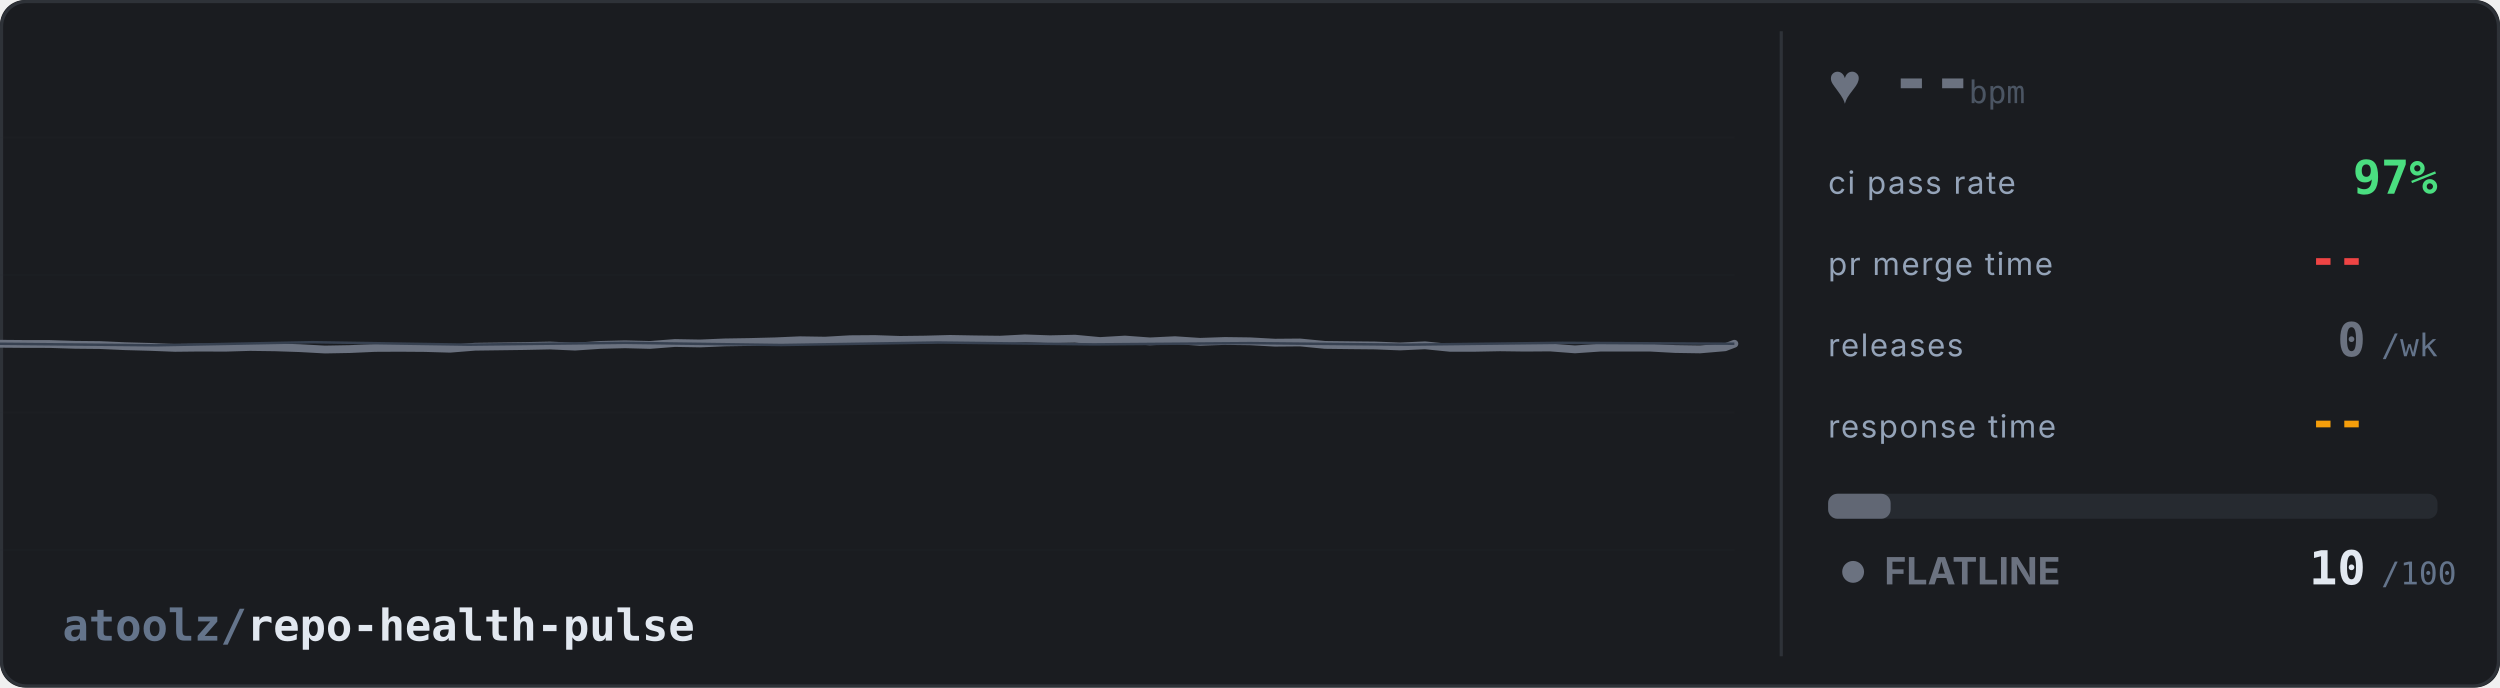
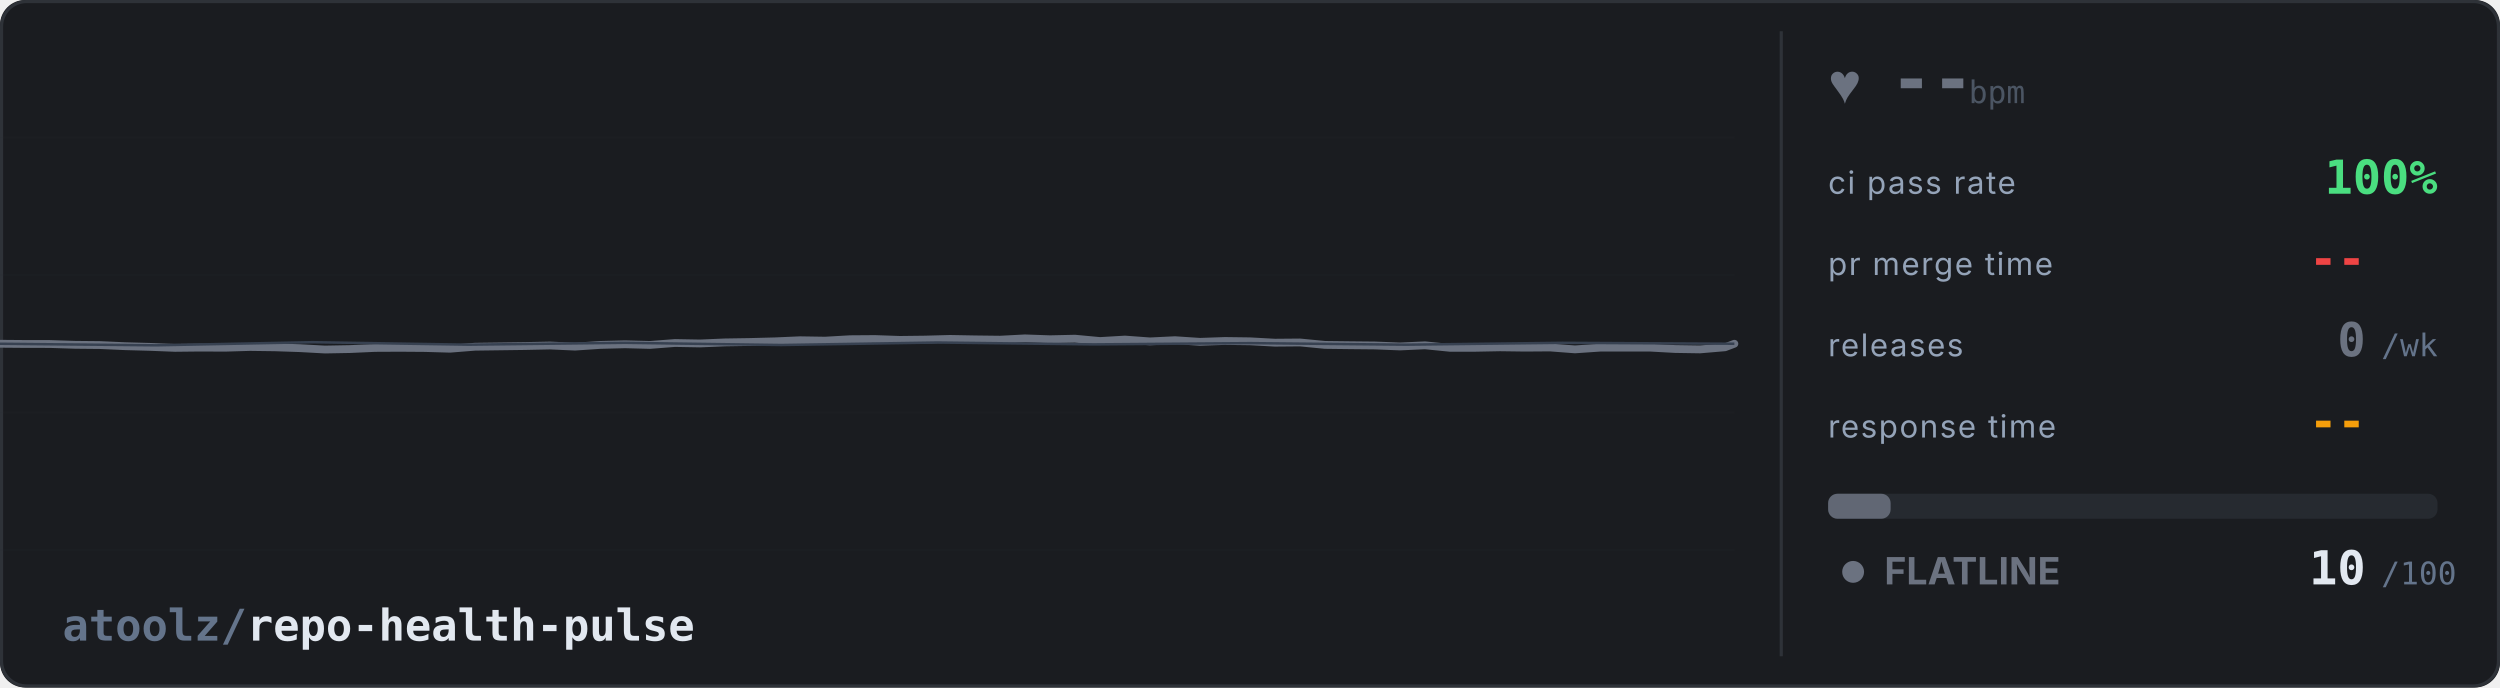
<svg xmlns="http://www.w3.org/2000/svg" width="800" height="220" viewBox="0 0 800 220">
  <defs>
    <style>
      @keyframes flat-sweep {
        0% { stroke-dashoffset: 2400; }
        100% { stroke-dashoffset: 0; }
      }
      @keyframes blink {
        0%, 100% { opacity: 1; }
        50% { opacity: 0.3; }
      }
      @keyframes pulse-glow {
        0%, 100% { opacity: 0.5; }
        50% { opacity: 1; }
      }
      @keyframes fade-slow {
        0%, 100% { opacity: 0.4; }
        50% { opacity: 0.7; }
      }
      .noise {
        fill: none;
        stroke: #374151;
        stroke-width: 0.8;
        stroke-dasharray: 1200;
        animation: flat-sweep 8s linear infinite;
      }
      .bg { fill: #1a1c20; }
      .ecg-line {
        fill: none;
        stroke: #6b7280;
        stroke-width: 2.5;
        stroke-linecap: round;
        stroke-linejoin: round;
        /* no filter - avoids render glitch */
        stroke-dasharray: 2400;
        animation: flat-sweep 6s linear infinite;
      }
      .grid-line { stroke: #262a30; stroke-width: 0.5; }
      .label { fill: #94a3b8; font-family: system-ui, -apple-system, 'Segoe UI', sans-serif; font-size: 10px; text-transform: uppercase; letter-spacing: 0.5px; }
      .val { fill: #e2e8f0; font-family: ui-monospace, 'SF Mono', Consolas, monospace; font-size: 15px; font-weight: bold; }
      .val-unit { fill: #64748b; font-family: ui-monospace, 'SF Mono', Consolas, monospace; font-size: 10px; }
      .val-ci { fill: #4ade80; font-family: ui-monospace, 'SF Mono', Consolas, monospace; font-size: 15px; font-weight: bold;  }
      .val-pr { fill: #ef4444; font-family: ui-monospace, 'SF Mono', Consolas, monospace; font-size: 15px; font-weight: bold; }
      .val-rel { fill: #6b7280; font-family: ui-monospace, 'SF Mono', Consolas, monospace; font-size: 15px; font-weight: bold; }
      .val-resp { fill: #f59e0b; font-family: ui-monospace, 'SF Mono', Consolas, monospace; font-size: 15px; font-weight: bold; }
      .repo-name { fill: #e2e8f0; font-family: ui-monospace, 'SF Mono', Consolas, monospace; font-size: 14px; font-weight: bold; }
      .status-text { fill: #6b7280; font-family: system-ui, -apple-system, 'Segoe UI', sans-serif; font-size: 12px; font-weight: bold; animation: fade-slow 3s ease-in-out infinite; }
      .status-dot { fill: #6b7280; animation: fade-slow 3s ease-in-out infinite; }
      .divider { stroke: #2e3238; stroke-width: 1; }
      .bar-bg { fill: #262a30; rx: 3; }
      .bar-fill { fill: #6b7280; rx: 3; opacity: 0.85; }
      .border { fill: none; stroke: #2e3238; stroke-width: 1; rx: 8; }
      .heart { fill: #6b7280; animation: pulse-glow 1s ease-in-out infinite; font-size: 18px; }
      .bpm { fill: #6b7280; font-family: ui-monospace, 'SF Mono', Consolas, monospace; font-size: 22px; font-weight: bold; }
      .bpm-unit { fill: #4b5563; font-family: ui-monospace, 'SF Mono', Consolas, monospace; font-size: 10px; }

      /* Adapt to GitHub light/dark mode */
      @media (prefers-color-scheme: light) {
        .bg { fill: #ffffff; }
        .grid-line { stroke: #e2e8f0; }
        .label { fill: #64748b; }
        .val { fill: #1e293b; }
        .val-unit { fill: #94a3b8; }
        .repo-name { fill: #1e293b; }
        .divider { stroke: #e2e8f0; }
        .bar-bg { fill: #f1f5f9; }
        .border { stroke: #e2e8f0; }
        .bpm-unit { fill: #6b728099; }
      }
    </style>
  </defs>
  <rect class="bg" width="800" height="220" rx="8" />
  <rect class="border" x="0.5" y="0.5" width="799" height="219" />
  <g opacity="0.15">
    <line class="grid-line" x1="0" y1="44" x2="555" y2="44" />
    <line class="grid-line" x1="0" y1="88" x2="555" y2="88" />
    <line class="grid-line" x1="0" y1="132" x2="555" y2="132" />
    <line class="grid-line" x1="0" y1="176" x2="555" y2="176" />
  </g>
  <path class="ecg-line" d="M 0,110 L 8,110.07 L 16,110.08 L 24,110.34 L 32,110.42 L 40,110.78 L 48,111 L 56,111.32 L 64,111.23 L 72,111.27 L 80,111.03 L 88,111.14 L 96,111.41 L 104,111.85 L 112,111.7 L 120,111.34 L 128,111.3 L 136,111.36 L 144,111.59 L 152,110.95 L 160,110.84 L 168,110.73 L 176,110.56 L 184,110.92 L 192,110.38 L 200,110.17 L 208,110.38 L 216,109.76 L 224,109.91 L 232,109.57 L 240,109.44 L 248,109.23 L 256,108.88 L 264,109.01 L 272,108.55 L 280,108.49 L 288,108.77 L 296,108.67 L 304,108.45 L 312,108.6 L 320,108.7 L 328,108.28 L 336,108.56 L 344,108.38 L 352,109.13 L 360,108.66 L 368,109.25 L 376,108.86 L 384,109.39 L 392,109.11 L 400,109.22 L 408,109.66 L 416,109.59 L 424,110.37 L 432,110.47 L 440,110.55 L 448,110.87 L 456,110.5 L 464,111.3 L 472,111.3 L 480,111.14 L 488,111.25 L 496,111.19 L 504,111.8 L 512,111.25 L 520,111.24 L 528,111.24 L 536,111.68 L 544,111.81 L 552,111.13 L 555,110" />
  <path class="noise" d="     M 0,110 L 50,110.5 L 100,109.5 L 150,110.3 L 200,109.7     L 250,110.4 L 300,109.6 L 350,110.2 L 400,109.8     L 450,110.3 L 500,109.7 L 555,110   " />
  <line class="divider" x1="570" y1="10" x2="570" y2="210" />
  <text class="heart" x="585" y="33">♥</text>
  <text class="bpm" x="605" y="33">--</text>
  <text class="bpm-unit" x="630" y="33">bpm</text>
  <text class="label" x="585" y="62">ci pass rate</text>
-   <text class="val-ci" x="780" y="62" text-anchor="end">97%</text>
+   <text class="val-ci" x="780" y="62" text-anchor="end">100%</text>
  <text class="label" x="585" y="88">pr merge time</text>
  <text class="val-pr" x="757" y="88" text-anchor="end">--</text>
  <text class="val-unit" x="762" y="88" />
  <text class="label" x="585" y="114">releases</text>
  <text class="val-rel" x="757" y="114" text-anchor="end">0</text>
  <text class="val-unit" x="762" y="114">/wk</text>
  <text class="label" x="585" y="140">response time</text>
  <text class="val-resp" x="757" y="140" text-anchor="end">--</text>
  <text class="val-unit" x="762" y="140" />
  <rect class="bar-bg" x="585" y="158" width="195" height="8" />
  <rect class="bar-fill" x="585" y="158" width="20" height="8" />
  <circle class="status-dot" cx="593" cy="183" r="3.5" />
  <text class="status-text" x="603" y="187">FLATLINE</text>
  <text class="val" x="757" y="187" text-anchor="end">10</text>
  <text class="val-unit" x="762" y="187">/100</text>
  <text class="repo-name" x="20" y="205">
    <tspan fill="#64748b">atoolz/</tspan>repo-health-pulse
  </text>
</svg>
